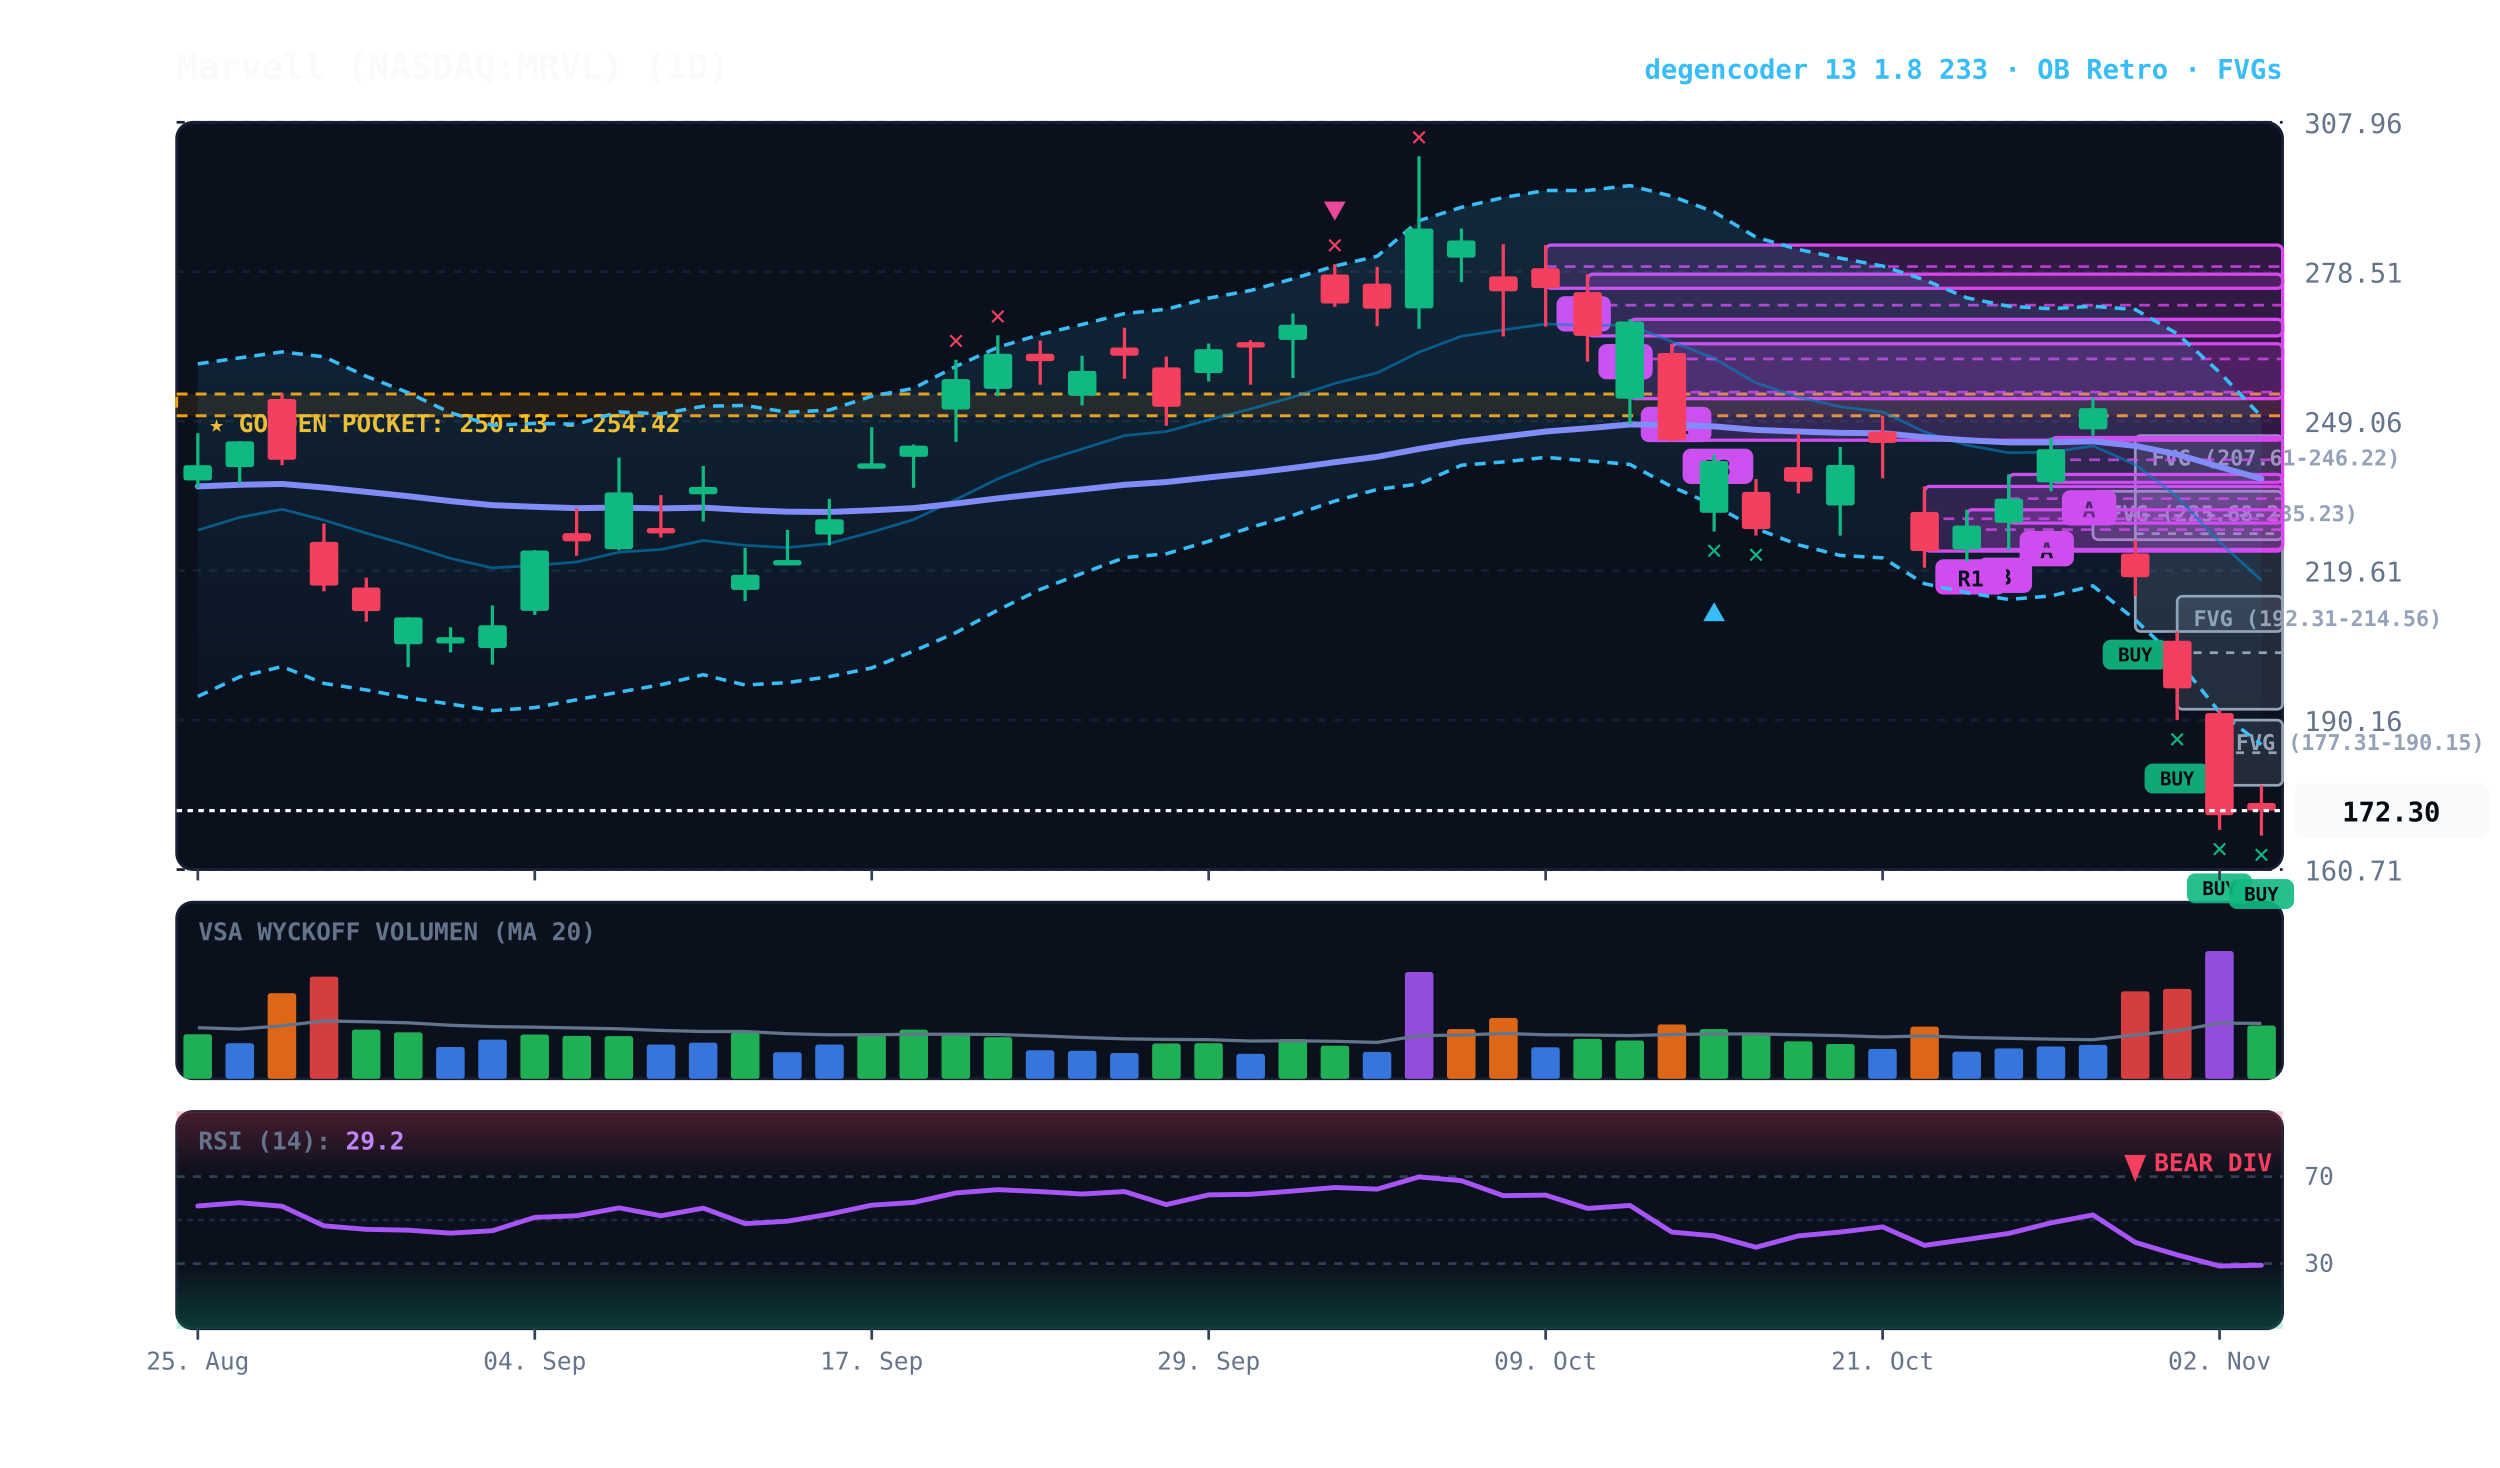
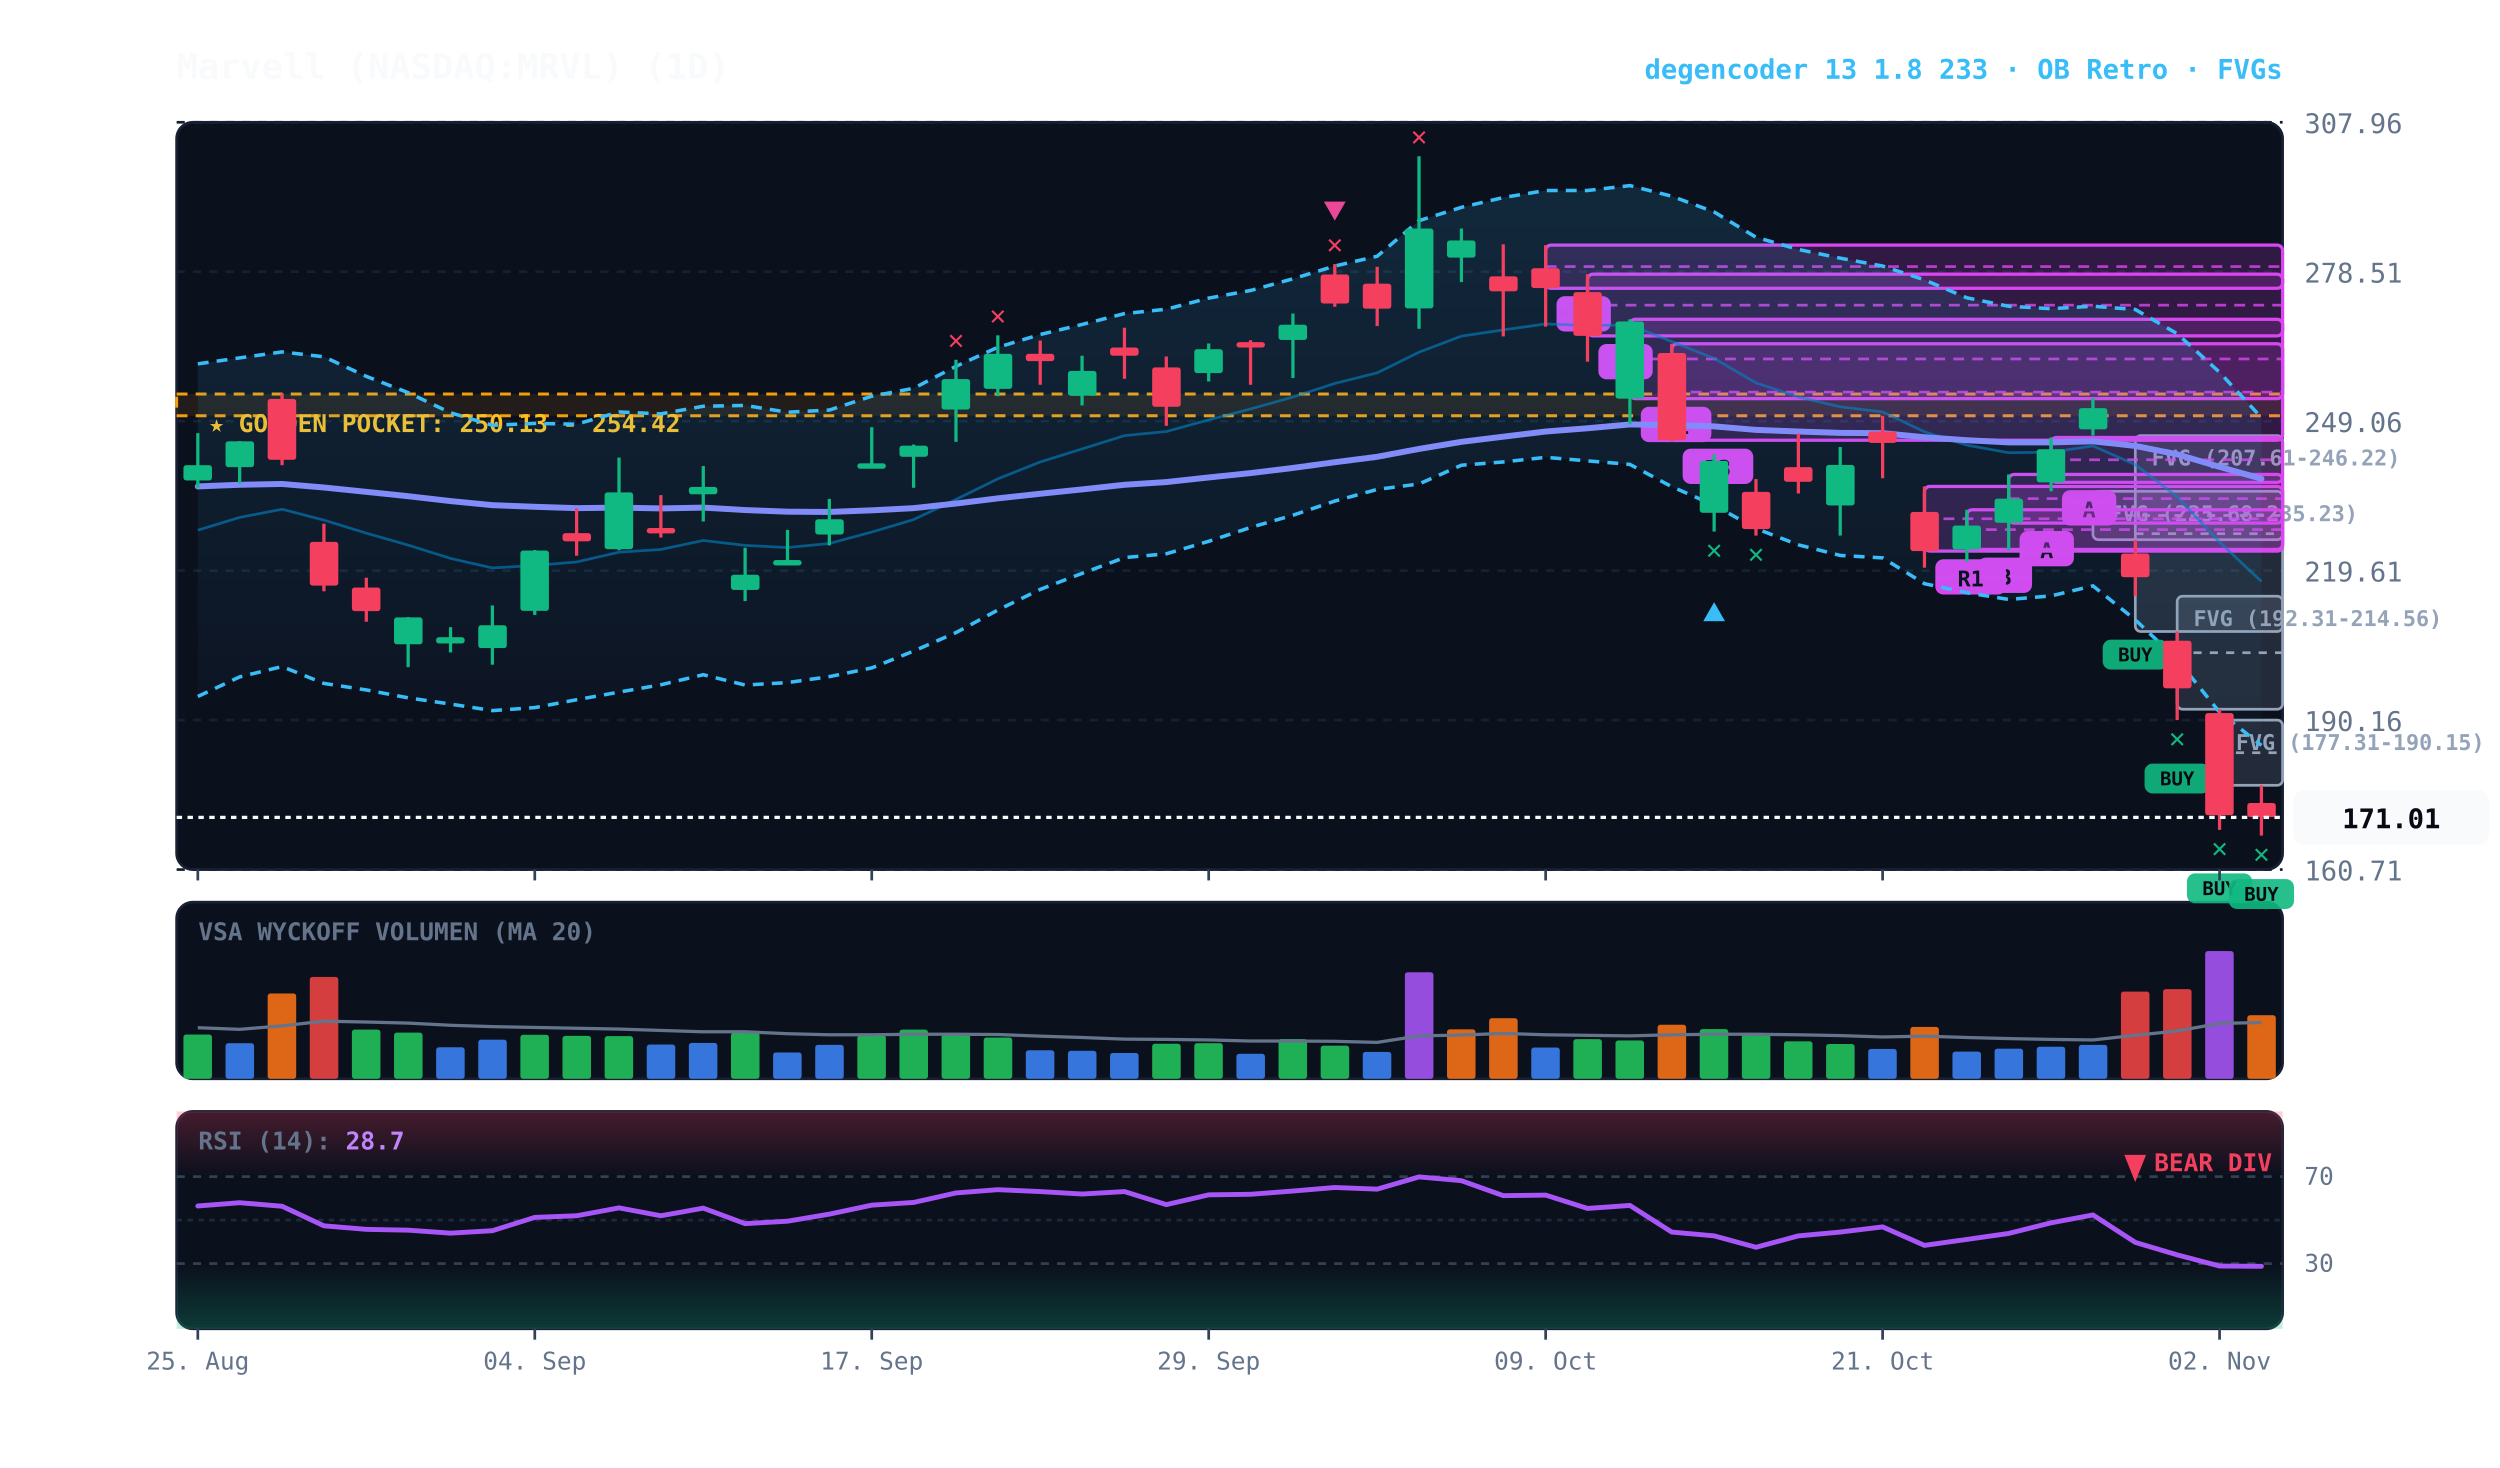
<svg xmlns="http://www.w3.org/2000/svg" viewBox="0 0 920 540" width="100%" height="100%" style="background:#070a13; font-family:'JetBrains Mono', monospace;">
  <defs>
    <linearGradient id="cloud-grad" x1="0%" y1="0%" x2="0%" y2="100%">
      <stop offset="0%" stop-color="#38bdf8" stop-opacity="0.14" />
      <stop offset="100%" stop-color="#38bdf8" stop-opacity="0.02" />
    </linearGradient>
    <linearGradient id="rsi-overbought" x1="0%" y1="0%" x2="0%" y2="100%">
      <stop offset="0%" stop-color="#f43f5e" stop-opacity="0.25" />
      <stop offset="100%" stop-color="#f43f5e" stop-opacity="0.0" />
    </linearGradient>
    <linearGradient id="rsi-oversold" x1="0%" y1="0%" x2="0%" y2="100%">
      <stop offset="0%" stop-color="#10b981" stop-opacity="0.0" />
      <stop offset="100%" stop-color="#10b981" stop-opacity="0.25" />
    </linearGradient>
  </defs>
  <rect x="65" y="45" width="775" height="275" fill="#0b101d" rx="6" stroke="#172033" stroke-width="1" />
  <rect x="65" y="332" width="775" height="65" fill="#0b101d" rx="6" stroke="#172033" stroke-width="1" />
  <rect x="65" y="409" width="775" height="80" fill="#0b101d" rx="6" stroke="#172033" stroke-width="1" />
  <line x1="65" y1="320.0" x2="840" y2="320.0" stroke="#172033" stroke-dasharray="3,3" stroke-width="1" />
  <text x="848" y="324.0" fill="#64748b" font-size="10" text-anchor="start">160.71</text>
  <line x1="65" y1="265.0" x2="840" y2="265.0" stroke="#172033" stroke-dasharray="3,3" stroke-width="1" />
  <text x="848" y="269.0" fill="#64748b" font-size="10" text-anchor="start">190.16</text>
  <line x1="65" y1="210.0" x2="840" y2="210.0" stroke="#172033" stroke-dasharray="3,3" stroke-width="1" />
  <text x="848" y="214.0" fill="#64748b" font-size="10" text-anchor="start">219.61</text>
  <line x1="65" y1="155.0" x2="840" y2="155.0" stroke="#172033" stroke-dasharray="3,3" stroke-width="1" />
  <text x="848" y="159.0" fill="#64748b" font-size="10" text-anchor="start">249.06</text>
  <line x1="65" y1="100.0" x2="840" y2="100.0" stroke="#172033" stroke-dasharray="3,3" stroke-width="1" />
  <text x="848" y="104.0" fill="#64748b" font-size="10" text-anchor="start">278.51</text>
  <line x1="65" y1="45.0" x2="840" y2="45.0" stroke="#172033" stroke-dasharray="3,3" stroke-width="1" />
  <text x="848" y="49.0" fill="#64748b" font-size="10" text-anchor="start">307.96</text>
  <rect x="65" y="145.0" width="775" height="8.0" fill="rgba(245, 158, 11, 0.10)" stroke="#f59e0b" stroke-dasharray="4,3" stroke-width="1.1" />
  <text x="77" y="159.0" fill="#fbbf24" font-size="9" font-weight="bold">★ GOLDEN POCKET: 250.13 - 254.42</text>
  <rect x="816.8" y="265.0" width="23.2" height="24.0" fill="rgba(148, 163, 184, 0.18)" stroke="#94a3b8" stroke-width="1" rx="2" />
  <line x1="816.8" y1="277.0" x2="840" y2="277.0" stroke="#94a3b8" stroke-dasharray="3,3" stroke-width="1" />
  <text x="822.8" y="276.0" fill="#94a3b8" font-size="8" font-weight="bold">FVG (177.31-190.15)</text>
  <rect x="801.2" y="219.4" width="38.8" height="41.6" fill="rgba(148, 163, 184, 0.18)" stroke="#94a3b8" stroke-width="1" rx="2" />
  <line x1="801.2" y1="240.2" x2="840" y2="240.2" stroke="#94a3b8" stroke-dasharray="3,3" stroke-width="1" />
  <text x="807.2" y="230.4" fill="#94a3b8" font-size="8" font-weight="bold">FVG (192.31-214.56)</text>
  <rect x="785.8" y="160.3" width="54.2" height="72.1" fill="rgba(148, 163, 184, 0.18)" stroke="#94a3b8" stroke-width="1" rx="2" />
  <line x1="785.8" y1="196.4" x2="840" y2="196.4" stroke="#94a3b8" stroke-dasharray="3,3" stroke-width="1" />
  <text x="791.8" y="171.3" fill="#94a3b8" font-size="8" font-weight="bold">FVG (207.61-246.22)</text>
  <rect x="770.2" y="180.8" width="69.8" height="17.8" fill="rgba(148, 163, 184, 0.18)" stroke="#94a3b8" stroke-width="1" rx="2" />
  <line x1="770.2" y1="189.7" x2="840" y2="189.7" stroke="#94a3b8" stroke-dasharray="3,3" stroke-width="1" />
  <text x="776.2" y="191.8" fill="#94a3b8" font-size="8" font-weight="bold">FVG (225.68-235.23)</text>
  <rect x="754.8" y="161.0" width="85.2" height="16.5" fill="rgba(217, 70, 239, 0.18)" stroke="#d946ef" stroke-width="1.2" rx="2" />
  <line x1="754.8" y1="169.2" x2="840" y2="169.2" stroke="#d946ef" stroke-dasharray="4,3" stroke-width="1.0" opacity="0.8" />
  <rect x="758.8" y="180.4" width="20" height="13" fill="#d946ef" rx="3" />
  <text x="768.8" y="190.4" fill="#070a13" font-size="8" font-weight="bold" text-anchor="middle">A</text>
  <rect x="739.2" y="174.6" width="100.8" height="17.9" fill="rgba(217, 70, 239, 0.18)" stroke="#d946ef" stroke-width="1.2" rx="2" />
  <line x1="739.2" y1="183.5" x2="840" y2="183.5" stroke="#d946ef" stroke-dasharray="4,3" stroke-width="1.0" opacity="0.8" />
  <rect x="743.2" y="195.4" width="20" height="13" fill="#d946ef" rx="3" />
  <text x="753.2" y="205.4" fill="#070a13" font-size="8" font-weight="bold" text-anchor="middle">A</text>
  <rect x="723.8" y="187.6" width="116.2" height="14.6" fill="rgba(217, 70, 239, 0.18)" stroke="#d946ef" stroke-width="1.2" rx="2" />
  <line x1="723.8" y1="194.9" x2="840" y2="194.9" stroke="#d946ef" stroke-dasharray="4,3" stroke-width="1.0" opacity="0.8" />
  <rect x="727.8" y="205.2" width="20" height="13" fill="#d946ef" rx="3" />
  <text x="737.8" y="215.2" fill="#070a13" font-size="8" font-weight="bold" text-anchor="middle">B</text>
  <rect x="708.2" y="179.0" width="131.8" height="23.8" fill="rgba(217, 70, 239, 0.18)" stroke="#d946ef" stroke-width="1.2" rx="2" />
  <line x1="708.2" y1="190.9" x2="840" y2="190.9" stroke="#d946ef" stroke-dasharray="4,3" stroke-width="1.0" opacity="0.8" />
  <rect x="712.2" y="205.8" width="26" height="13" fill="#d946ef" rx="3" />
  <text x="725.2" y="215.8" fill="#070a13" font-size="8" font-weight="bold" text-anchor="middle">R1</text>
  <rect x="615.2" y="126.5" width="224.8" height="35.5" fill="rgba(217, 70, 239, 0.18)" stroke="#d946ef" stroke-width="1.2" rx="2" />
  <line x1="615.2" y1="144.3" x2="840" y2="144.3" stroke="#d946ef" stroke-dasharray="4,3" stroke-width="1.0" opacity="0.8" />
  <rect x="619.2" y="165.1" width="26" height="13" fill="#d946ef" rx="3" />
  <text x="632.2" y="175.1" fill="#070a13" font-size="8" font-weight="bold" text-anchor="middle">R3</text>
  <rect x="599.8" y="117.5" width="240.2" height="29.2" fill="rgba(217, 70, 239, 0.18)" stroke="#d946ef" stroke-width="1.2" rx="2" />
  <line x1="599.8" y1="132.1" x2="840" y2="132.1" stroke="#d946ef" stroke-dasharray="4,3" stroke-width="1.0" opacity="0.8" />
  <rect x="603.8" y="149.7" width="26" height="13" fill="#d946ef" rx="3" />
  <text x="616.8" y="159.7" fill="#070a13" font-size="8" font-weight="bold" text-anchor="middle">R1</text>
  <rect x="584.2" y="100.9" width="255.8" height="22.7" fill="rgba(217, 70, 239, 0.18)" stroke="#d946ef" stroke-width="1.2" rx="2" />
  <line x1="584.2" y1="112.3" x2="840" y2="112.3" stroke="#d946ef" stroke-dasharray="4,3" stroke-width="1.0" opacity="0.8" />
  <rect x="588.2" y="126.6" width="20" height="13" fill="#d946ef" rx="3" />
  <text x="598.2" y="136.6" fill="#070a13" font-size="8" font-weight="bold" text-anchor="middle">B</text>
  <rect x="568.8" y="90.2" width="271.2" height="15.9" fill="rgba(217, 70, 239, 0.18)" stroke="#d946ef" stroke-width="1.2" rx="2" />
  <line x1="568.8" y1="98.1" x2="840" y2="98.1" stroke="#d946ef" stroke-dasharray="4,3" stroke-width="1.0" opacity="0.8" />
  <rect x="572.8" y="109.0" width="20" height="13" fill="#d946ef" rx="3" />
  <text x="582.8" y="119.0" fill="#070a13" font-size="8" font-weight="bold" text-anchor="middle">B</text>
-   <polygon points="72.8,133.9 88.2,131.7 103.8,129.5 119.2,131.3 134.8,138.5 150.2,144.5 165.8,151.9 181.2,156.5 196.8,155.8 212.2,156.1 227.8,151.6 243.2,152.3 258.8,149.5 274.2,149.2 289.8,151.7 305.2,150.9 320.8,145.8 336.2,142.9 351.8,134.8 367.2,127.8 382.8,123.1 398.2,119.4 413.8,115.4 429.2,113.8 444.8,109.7 460.2,106.9 475.8,102.6 491.2,97.9 506.8,94.3 522.2,81.2 537.8,76.3 553.2,72.7 568.8,70.1 584.2,70.1 599.8,68.3 615.2,72.2 630.8,78.0 646.2,87.3 661.8,91.8 677.2,95.0 692.8,97.9 708.2,103.0 723.8,109.6 739.2,112.7 754.8,113.6 770.2,112.7 785.8,113.9 801.2,122.8 816.8,137.0 832.2,153.3 832.2,274.0 816.8,262.1 801.2,242.7 785.8,228.1 770.2,215.6 754.8,219.3 739.2,220.6 723.8,218.1 708.2,214.8 692.8,205.3 677.2,204.4 661.8,200.5 646.2,194.5 630.8,185.9 615.2,179.1 599.8,170.9 584.2,169.6 568.8,168.3 553.2,170.0 537.8,171.2 522.2,178.1 506.8,180.1 491.2,184.4 475.8,189.6 460.2,194.1 444.8,199.2 429.2,203.8 413.8,205.2 398.2,211.0 382.8,216.9 367.2,224.5 351.8,232.8 336.2,239.6 320.8,245.8 305.2,249.0 289.8,251.2 274.2,252.1 258.8,248.3 243.2,252.0 227.8,254.7 212.2,257.5 196.8,260.4 181.2,261.5 165.8,259.1 150.2,256.8 134.8,253.9 119.2,251.5 103.8,245.3 88.2,249.1 72.8,256.3" fill="url(#cloud-grad)" />
-   <polyline points="72.8,133.9 88.2,131.7 103.8,129.5 119.2,131.3 134.8,138.5 150.2,144.5 165.8,151.9 181.2,156.5 196.8,155.8 212.2,156.1 227.8,151.6 243.2,152.3 258.8,149.5 274.2,149.2 289.8,151.7 305.2,150.9 320.8,145.8 336.2,142.9 351.8,134.8 367.2,127.8 382.8,123.1 398.2,119.4 413.8,115.4 429.2,113.8 444.8,109.7 460.2,106.9 475.8,102.6 491.2,97.9 506.8,94.3 522.2,81.2 537.8,76.3 553.2,72.7 568.8,70.1 584.2,70.1 599.8,68.3 615.2,72.2 630.8,78.0 646.2,87.3 661.8,91.8 677.2,95.0 692.8,97.9 708.2,103.0 723.8,109.6 739.2,112.7 754.8,113.6 770.2,112.7 785.8,113.9 801.2,122.8 816.8,137.0 832.2,153.3" fill="none" stroke="#38bdf8" stroke-width="1.3" stroke-dasharray="4,3" />
-   <polyline points="72.8,256.3 88.2,249.1 103.8,245.3 119.2,251.5 134.8,253.9 150.2,256.8 165.8,259.1 181.2,261.5 196.8,260.4 212.2,257.5 227.8,254.7 243.2,252.0 258.8,248.3 274.2,252.1 289.8,251.2 305.2,249.0 320.8,245.8 336.2,239.6 351.8,232.8 367.2,224.5 382.8,216.9 398.2,211.0 413.8,205.2 429.2,203.8 444.8,199.2 460.2,194.1 475.8,189.6 491.2,184.4 506.8,180.1 522.2,178.1 537.8,171.2 553.2,170.0 568.8,168.3 584.2,169.6 599.8,170.9 615.2,179.1 630.8,185.9 646.2,194.5 661.8,200.5 677.2,204.4 692.8,205.3 708.2,214.8 723.8,218.1 739.2,220.6 754.8,219.3 770.2,215.6 785.8,228.1 801.2,242.7 816.8,262.1 832.2,274.0" fill="none" stroke="#38bdf8" stroke-width="1.3" stroke-dasharray="4,3" />
-   <polyline points="72.8,195.1 88.2,190.4 103.8,187.4 119.2,191.4 134.8,196.2 150.2,200.6 165.8,205.5 181.2,209.0 196.8,208.1 212.2,206.8 227.8,203.2 243.2,202.2 258.8,198.9 274.2,200.7 289.8,201.5 305.2,200.0 320.8,195.8 336.2,191.2 351.8,183.8 367.2,176.2 382.8,170.0 398.2,165.2 413.8,160.3 429.2,158.8 444.8,154.5 460.2,150.5 475.8,146.1 491.2,141.1 506.8,137.2 522.2,129.6 537.8,123.7 553.2,121.4 568.8,119.2 584.2,119.8 599.8,119.6 615.2,125.7 630.8,131.9 646.2,140.9 661.8,146.1 677.2,149.7 692.8,151.6 708.2,158.9 723.8,163.8 739.2,166.6 754.8,166.4 770.2,164.1 785.8,171.0 801.2,182.8 816.8,199.5 832.2,213.6" fill="none" stroke="#0284c7" stroke-width="1.0" stroke-opacity="0.6" />
+   <polygon points="72.8,133.9 88.2,131.7 103.8,129.5 119.2,131.3 134.8,138.5 150.2,144.5 165.8,151.9 181.2,156.5 196.8,155.8 212.2,156.1 227.8,151.6 243.2,152.3 258.8,149.5 274.2,149.2 289.8,151.7 305.2,150.9 320.8,145.8 336.2,142.9 351.8,134.8 367.2,127.8 382.8,123.1 398.2,119.4 413.8,115.4 429.2,113.8 444.8,109.7 460.2,106.9 475.8,102.6 491.2,97.9 506.8,94.3 522.2,81.2 537.8,76.3 553.2,72.7 568.8,70.1 584.2,70.1 599.8,68.3 615.2,72.2 630.8,78.0 646.2,87.3 661.8,91.8 677.2,95.0 692.8,97.9 708.2,103.0 723.8,109.6 739.2,112.7 754.8,113.6 770.2,112.7 785.8,113.9 801.2,122.8 816.8,137.0 832.2,153.7 832.2,274.3 816.8,262.1 801.2,242.7 785.8,228.1 770.2,215.6 754.8,219.3 739.2,220.6 723.8,218.1 708.2,214.8 692.8,205.3 677.2,204.4 661.8,200.5 646.2,194.5 630.8,185.9 615.2,179.1 599.8,170.9 584.2,169.6 568.8,168.3 553.2,170.0 537.8,171.2 522.2,178.1 506.8,180.1 491.2,184.4 475.8,189.6 460.2,194.1 444.8,199.2 429.2,203.8 413.8,205.2 398.2,211.0 382.8,216.9 367.2,224.5 351.8,232.8 336.2,239.6 320.8,245.8 305.2,249.0 289.8,251.2 274.2,252.1 258.8,248.3 243.2,252.0 227.8,254.7 212.2,257.5 196.8,260.4 181.2,261.5 165.8,259.1 150.2,256.8 134.8,253.9 119.2,251.5 103.8,245.3 88.2,249.1 72.8,256.3" fill="url(#cloud-grad)" />
+   <polyline points="72.8,133.9 88.2,131.7 103.8,129.5 119.2,131.3 134.8,138.5 150.2,144.5 165.8,151.9 181.2,156.5 196.8,155.8 212.2,156.1 227.8,151.6 243.2,152.3 258.8,149.5 274.2,149.2 289.8,151.7 305.2,150.9 320.8,145.8 336.2,142.9 351.8,134.8 367.2,127.8 382.8,123.1 398.2,119.4 413.8,115.4 429.2,113.8 444.8,109.7 460.2,106.9 475.8,102.6 491.2,97.9 506.8,94.3 522.2,81.2 537.8,76.3 553.2,72.7 568.8,70.1 584.2,70.1 599.8,68.3 615.2,72.2 630.8,78.0 646.2,87.3 661.8,91.8 677.2,95.0 692.8,97.9 708.2,103.0 723.8,109.6 739.2,112.7 754.8,113.6 770.2,112.7 785.8,113.9 801.2,122.8 816.8,137.0 832.2,153.7" fill="none" stroke="#38bdf8" stroke-width="1.3" stroke-dasharray="4,3" />
+   <polyline points="72.8,256.3 88.2,249.1 103.8,245.3 119.2,251.5 134.8,253.9 150.2,256.8 165.8,259.1 181.2,261.5 196.8,260.4 212.2,257.5 227.8,254.7 243.2,252.0 258.8,248.3 274.2,252.1 289.8,251.2 305.2,249.0 320.8,245.8 336.2,239.6 351.8,232.8 367.2,224.5 382.8,216.9 398.2,211.0 413.8,205.2 429.2,203.8 444.8,199.2 460.2,194.1 475.8,189.6 491.2,184.4 506.8,180.1 522.2,178.1 537.8,171.2 553.2,170.0 568.8,168.3 584.2,169.6 599.8,170.9 615.2,179.1 630.8,185.9 646.2,194.5 661.8,200.5 677.2,204.4 692.8,205.3 708.2,214.8 723.8,218.1 739.2,220.6 754.8,219.3 770.2,215.6 785.8,228.1 801.2,242.7 816.8,262.1 832.2,274.3" fill="none" stroke="#38bdf8" stroke-width="1.3" stroke-dasharray="4,3" />
+   <polyline points="72.8,195.1 88.2,190.4 103.8,187.4 119.2,191.4 134.8,196.2 150.2,200.6 165.8,205.5 181.2,209.0 196.8,208.1 212.2,206.8 227.8,203.2 243.2,202.2 258.8,198.9 274.2,200.7 289.8,201.5 305.2,200.0 320.8,195.8 336.2,191.2 351.8,183.8 367.2,176.2 382.8,170.0 398.2,165.2 413.8,160.3 429.2,158.8 444.8,154.5 460.2,150.5 475.8,146.1 491.2,141.1 506.8,137.2 522.2,129.6 537.8,123.7 553.2,121.4 568.8,119.2 584.2,119.8 599.8,119.6 615.2,125.7 630.8,131.9 646.2,140.9 661.8,146.1 677.2,149.7 692.8,151.6 708.2,158.9 723.8,163.8 739.2,166.6 754.8,166.4 770.2,164.1 785.8,171.0 801.2,182.8 816.8,199.5 832.2,214.0" fill="none" stroke="#0284c7" stroke-width="1.0" stroke-opacity="0.6" />
  <polyline points="72.8,179.0 88.2,178.4 103.8,178.1 119.2,179.4 134.8,181.0 150.2,182.6 165.8,184.4 181.2,185.9 196.8,186.5 212.2,187.0 227.8,186.8 243.2,187.1 258.8,186.8 274.2,187.7 289.8,188.3 305.2,188.4 320.8,187.8 336.2,187.0 351.8,185.3 367.2,183.4 382.8,181.7 398.2,180.1 413.8,178.4 429.2,177.4 444.8,175.7 460.2,174.1 475.8,172.2 491.2,170.1 506.8,168.1 522.2,165.2 537.8,162.6 553.2,160.7 568.8,158.8 584.2,157.6 599.8,156.2 615.2,156.4 630.8,156.9 646.2,158.2 661.8,158.8 677.2,159.3 692.8,159.4 708.2,160.9 723.8,162.0 739.2,162.8 754.8,162.8 770.2,162.4 785.8,164.1 801.2,167.2 816.8,171.8 832.2,176.2" fill="none" stroke="#818cf8" stroke-width="2.2" stroke-linecap="round" />
  <line x1="72.8" y1="159.4" x2="72.8" y2="179.5" stroke="#10b981" stroke-width="1.2" />
  <rect x="67.5" y="171.2" width="10.5" height="5.6" fill="#10b981" rx="1" />
  <line x1="88.2" y1="162.3" x2="88.2" y2="177.9" stroke="#10b981" stroke-width="1.2" />
  <rect x="83.0" y="162.4" width="10.5" height="9.5" fill="#10b981" rx="1" />
  <line x1="103.8" y1="144.7" x2="103.8" y2="171.2" stroke="#f43f5e" stroke-width="1.2" />
  <rect x="98.5" y="146.8" width="10.5" height="22.4" fill="#f43f5e" rx="1" />
  <line x1="119.2" y1="192.7" x2="119.2" y2="217.6" stroke="#f43f5e" stroke-width="1.2" />
  <rect x="114.0" y="199.4" width="10.5" height="16.1" fill="#f43f5e" rx="1" />
  <line x1="134.8" y1="212.6" x2="134.8" y2="228.8" stroke="#f43f5e" stroke-width="1.2" />
  <rect x="129.5" y="216.2" width="10.5" height="8.7" fill="#f43f5e" rx="1" />
  <line x1="150.2" y1="227.1" x2="150.2" y2="245.5" stroke="#10b981" stroke-width="1.2" />
  <rect x="145.0" y="227.2" width="10.5" height="9.9" fill="#10b981" rx="1" />
  <line x1="165.8" y1="230.8" x2="165.8" y2="240.1" stroke="#10b981" stroke-width="1.2" />
  <rect x="160.5" y="234.5" width="10.5" height="2.3" fill="#10b981" rx="1" />
  <line x1="181.2" y1="222.8" x2="181.2" y2="244.6" stroke="#10b981" stroke-width="1.2" />
  <rect x="176.0" y="230.1" width="10.5" height="8.4" fill="#10b981" rx="1" />
  <line x1="196.8" y1="202.4" x2="196.8" y2="226.3" stroke="#10b981" stroke-width="1.2" />
  <rect x="191.5" y="202.6" width="10.5" height="22.2" fill="#10b981" rx="1" />
  <line x1="212.2" y1="187.1" x2="212.2" y2="204.5" stroke="#f43f5e" stroke-width="1.2" />
  <rect x="207.0" y="196.2" width="10.5" height="3.0" fill="#f43f5e" rx="1" />
  <line x1="227.8" y1="168.4" x2="227.8" y2="202.5" stroke="#10b981" stroke-width="1.2" />
  <rect x="222.5" y="181.2" width="10.5" height="20.9" fill="#10b981" rx="1" />
  <line x1="243.2" y1="182.2" x2="243.2" y2="197.8" stroke="#f43f5e" stroke-width="1.2" />
  <rect x="238.0" y="194.3" width="10.5" height="2.0" fill="#f43f5e" rx="1" />
  <line x1="258.8" y1="171.5" x2="258.8" y2="191.9" stroke="#10b981" stroke-width="1.2" />
  <rect x="253.5" y="179.2" width="10.5" height="2.7" fill="#10b981" rx="1" />
  <line x1="274.2" y1="201.6" x2="274.2" y2="221.2" stroke="#10b981" stroke-width="1.2" />
  <rect x="269.0" y="211.5" width="10.5" height="5.6" fill="#10b981" rx="1" />
  <line x1="289.8" y1="195.0" x2="289.8" y2="207.6" stroke="#10b981" stroke-width="1.2" />
  <rect x="284.5" y="206.1" width="10.5" height="2.0" fill="#10b981" rx="1" />
  <line x1="305.2" y1="183.6" x2="305.2" y2="200.7" stroke="#10b981" stroke-width="1.2" />
  <rect x="300.0" y="191.1" width="10.5" height="5.6" fill="#10b981" rx="1" />
  <line x1="320.8" y1="157.2" x2="320.8" y2="171.9" stroke="#10b981" stroke-width="1.2" />
  <rect x="315.5" y="170.5" width="10.5" height="2.0" fill="#10b981" rx="1" />
  <line x1="336.2" y1="163.6" x2="336.2" y2="179.5" stroke="#10b981" stroke-width="1.2" />
  <rect x="331.0" y="164.0" width="10.5" height="4.1" fill="#10b981" rx="1" />
  <line x1="351.8" y1="132.4" x2="351.8" y2="162.6" stroke="#10b981" stroke-width="1.2" />
  <rect x="346.5" y="139.5" width="10.5" height="11.2" fill="#10b981" rx="1" />
  <text x="351.8" y="128.4" fill="#f43f5e" font-size="10" font-weight="bold" text-anchor="middle">✕</text>
  <line x1="367.2" y1="123.4" x2="367.2" y2="145.8" stroke="#10b981" stroke-width="1.2" />
  <rect x="362.0" y="130.2" width="10.5" height="12.9" fill="#10b981" rx="1" />
  <text x="367.2" y="119.4" fill="#f43f5e" font-size="10" font-weight="bold" text-anchor="middle">✕</text>
  <line x1="382.8" y1="125.3" x2="382.8" y2="141.6" stroke="#f43f5e" stroke-width="1.2" />
  <rect x="377.5" y="130.2" width="10.5" height="2.7" fill="#f43f5e" rx="1" />
  <line x1="398.2" y1="130.9" x2="398.2" y2="149.2" stroke="#10b981" stroke-width="1.2" />
  <rect x="393.0" y="136.5" width="10.5" height="9.1" fill="#10b981" rx="1" />
  <line x1="413.8" y1="120.6" x2="413.8" y2="139.4" stroke="#f43f5e" stroke-width="1.2" />
  <rect x="408.5" y="127.9" width="10.5" height="3.0" fill="#f43f5e" rx="1" />
  <line x1="429.2" y1="131.2" x2="429.2" y2="156.7" stroke="#f43f5e" stroke-width="1.2" />
  <rect x="424.0" y="135.2" width="10.5" height="14.5" fill="#f43f5e" rx="1" />
  <line x1="444.8" y1="126.4" x2="444.8" y2="140.4" stroke="#10b981" stroke-width="1.2" />
  <rect x="439.5" y="128.5" width="10.5" height="8.8" fill="#10b981" rx="1" />
  <line x1="460.2" y1="125.2" x2="460.2" y2="141.6" stroke="#f43f5e" stroke-width="1.2" />
  <rect x="455.0" y="125.9" width="10.5" height="2.0" fill="#f43f5e" rx="1" />
  <line x1="475.8" y1="115.4" x2="475.8" y2="139.1" stroke="#10b981" stroke-width="1.2" />
  <rect x="470.5" y="119.5" width="10.5" height="5.6" fill="#10b981" rx="1" />
  <line x1="491.2" y1="97.2" x2="491.2" y2="112.9" stroke="#f43f5e" stroke-width="1.2" />
  <rect x="486.0" y="101.0" width="10.5" height="10.7" fill="#f43f5e" rx="1" />
  <text x="491.2" y="93.2" fill="#f43f5e" font-size="10" font-weight="bold" text-anchor="middle">✕</text>
  <polygon points="491.2,81.2 487.2,74.2 495.2,74.2" fill="#ec4899" />
  <line x1="506.8" y1="98.2" x2="506.8" y2="120.0" stroke="#f43f5e" stroke-width="1.2" />
  <rect x="501.5" y="104.4" width="10.5" height="9.2" fill="#f43f5e" rx="1" />
  <line x1="522.2" y1="57.5" x2="522.2" y2="121.0" stroke="#10b981" stroke-width="1.2" />
  <rect x="517.0" y="84.1" width="10.5" height="29.4" fill="#10b981" rx="1" />
  <text x="522.2" y="53.5" fill="#f43f5e" font-size="10" font-weight="bold" text-anchor="middle">✕</text>
  <line x1="537.8" y1="84.1" x2="537.8" y2="103.8" stroke="#10b981" stroke-width="1.2" />
  <rect x="532.5" y="88.5" width="10.5" height="6.3" fill="#10b981" rx="1" />
  <line x1="553.2" y1="89.9" x2="553.2" y2="123.8" stroke="#f43f5e" stroke-width="1.2" />
  <rect x="548.0" y="101.7" width="10.5" height="5.5" fill="#f43f5e" rx="1" />
  <line x1="568.8" y1="90.2" x2="568.8" y2="120.2" stroke="#f43f5e" stroke-width="1.2" />
  <rect x="563.5" y="98.7" width="10.5" height="7.3" fill="#f43f5e" rx="1" />
  <line x1="584.2" y1="100.9" x2="584.2" y2="133.1" stroke="#f43f5e" stroke-width="1.2" />
  <rect x="579.0" y="107.5" width="10.5" height="16.1" fill="#f43f5e" rx="1" />
  <line x1="599.8" y1="117.5" x2="599.8" y2="156.1" stroke="#10b981" stroke-width="1.2" />
  <rect x="594.5" y="118.3" width="10.5" height="28.4" fill="#10b981" rx="1" />
  <line x1="615.2" y1="126.5" x2="615.2" y2="162.4" stroke="#f43f5e" stroke-width="1.2" />
  <rect x="610.0" y="129.9" width="10.5" height="32.1" fill="#f43f5e" rx="1" />
  <line x1="630.8" y1="167.2" x2="630.8" y2="195.6" stroke="#10b981" stroke-width="1.2" />
  <rect x="625.5" y="169.6" width="10.5" height="19.1" fill="#10b981" rx="1" />
  <text x="630.8" y="205.6" fill="#10b981" font-size="10" font-weight="bold" text-anchor="middle">✕</text>
  <polygon points="630.8,221.6 626.8,228.6 634.8,228.6" fill="#38bdf8" />
  <line x1="646.2" y1="176.3" x2="646.2" y2="197.1" stroke="#f43f5e" stroke-width="1.2" />
  <rect x="641.0" y="181.0" width="10.5" height="13.7" fill="#f43f5e" rx="1" />
  <text x="646.2" y="207.1" fill="#10b981" font-size="10" font-weight="bold" text-anchor="middle">✕</text>
  <line x1="661.8" y1="159.6" x2="661.8" y2="181.6" stroke="#f43f5e" stroke-width="1.2" />
  <rect x="656.5" y="171.9" width="10.5" height="5.4" fill="#f43f5e" rx="1" />
  <line x1="677.2" y1="164.5" x2="677.2" y2="197.1" stroke="#10b981" stroke-width="1.2" />
  <rect x="672.0" y="171.1" width="10.5" height="14.9" fill="#10b981" rx="1" />
  <line x1="692.8" y1="153.0" x2="692.8" y2="176.0" stroke="#f43f5e" stroke-width="1.2" />
  <rect x="687.5" y="158.8" width="10.5" height="4.2" fill="#f43f5e" rx="1" />
  <line x1="708.2" y1="179.0" x2="708.2" y2="208.9" stroke="#f43f5e" stroke-width="1.2" />
  <rect x="703.0" y="188.4" width="10.5" height="14.4" fill="#f43f5e" rx="1" />
  <line x1="723.8" y1="187.6" x2="723.8" y2="206.7" stroke="#10b981" stroke-width="1.2" />
  <rect x="718.5" y="193.4" width="10.5" height="8.8" fill="#10b981" rx="1" />
  <line x1="739.2" y1="174.6" x2="739.2" y2="202.4" stroke="#10b981" stroke-width="1.2" />
  <rect x="734.0" y="183.5" width="10.5" height="8.9" fill="#10b981" rx="1" />
  <line x1="754.8" y1="161.0" x2="754.8" y2="180.8" stroke="#10b981" stroke-width="1.2" />
  <rect x="749.5" y="165.3" width="10.5" height="12.2" fill="#10b981" rx="1" />
  <line x1="770.2" y1="146.4" x2="770.2" y2="160.3" stroke="#10b981" stroke-width="1.2" />
  <rect x="765.0" y="150.2" width="10.5" height="7.8" fill="#10b981" rx="1" />
  <line x1="785.8" y1="198.7" x2="785.8" y2="219.4" stroke="#f43f5e" stroke-width="1.2" />
  <rect x="780.5" y="203.7" width="10.5" height="8.7" fill="#f43f5e" rx="1" />
  <rect x="773.8" y="235.4" width="24" height="11" fill="#10b981" rx="3" opacity="0.9" />
  <text x="785.8" y="243.4" fill="#070a13" font-size="7" font-weight="bold" text-anchor="middle">BUY</text>
  <line x1="801.2" y1="232.4" x2="801.2" y2="265.0" stroke="#f43f5e" stroke-width="1.2" />
  <rect x="796.0" y="235.8" width="10.5" height="17.5" fill="#f43f5e" rx="1" />
  <rect x="789.2" y="281.0" width="24" height="11" fill="#10b981" rx="3" opacity="0.9" />
  <text x="801.2" y="289.0" fill="#070a13" font-size="7" font-weight="bold" text-anchor="middle">BUY</text>
  <text x="801.2" y="275.0" fill="#10b981" font-size="10" font-weight="bold" text-anchor="middle">✕</text>
  <line x1="816.8" y1="261.0" x2="816.8" y2="305.4" stroke="#f43f5e" stroke-width="1.2" />
  <rect x="811.5" y="262.4" width="10.5" height="37.6" fill="#f43f5e" rx="1" />
  <rect x="804.8" y="321.4" width="24" height="11" fill="#10b981" rx="3" opacity="0.9" />
  <text x="816.8" y="329.4" fill="#070a13" font-size="7" font-weight="bold" text-anchor="middle">BUY</text>
  <text x="816.8" y="315.4" fill="#10b981" font-size="10" font-weight="bold" text-anchor="middle">✕</text>
  <line x1="832.2" y1="289.0" x2="832.2" y2="307.5" stroke="#f43f5e" stroke-width="1.2" />
-   <rect x="827.0" y="295.5" width="10.5" height="2.8" fill="#f43f5e" rx="1" />
+   <rect x="827.0" y="295.5" width="10.5" height="5.2" fill="#f43f5e" rx="1" />
  <rect x="820.2" y="323.5" width="24" height="11" fill="#10b981" rx="3" opacity="0.9" />
  <text x="832.2" y="331.5" fill="#070a13" font-size="7" font-weight="bold" text-anchor="middle">BUY</text>
  <text x="832.2" y="317.5" fill="#10b981" font-size="10" font-weight="bold" text-anchor="middle">✕</text>
-   <line x1="65" y1="298.3" x2="840" y2="298.3" stroke="#f8fafc" stroke-width="1.2" stroke-dasharray="2,2" />
-   <rect x="844" y="288.3" width="72" height="20" fill="#f8fafc" rx="4" />
-   <text x="880" y="302.3" fill="#070a13" font-size="10" font-weight="bold" text-anchor="middle">172.30</text>
+   <line x1="65" y1="300.8" x2="840" y2="300.8" stroke="#f8fafc" stroke-width="1.2" stroke-dasharray="2,2" />
+   <rect x="844" y="290.8" width="72" height="20" fill="#f8fafc" rx="4" />
+   <text x="880" y="304.8" fill="#070a13" font-size="10" font-weight="bold" text-anchor="middle">171.01</text>
  <text x="73" y="346" fill="#64748b" font-size="9" font-weight="bold">VSA WYCKOFF VOLUMEN (MA 20)</text>
-   <rect x="67.5" y="380.6" width="10.5" height="16.4" fill="#22c55e" opacity="0.88" rx="1" />
+   <rect x="67.5" y="380.7" width="10.5" height="16.3" fill="#22c55e" opacity="0.88" rx="1" />
  <rect x="83.0" y="383.9" width="10.5" height="13.1" fill="#3b82f6" opacity="0.88" rx="1" />
-   <rect x="98.5" y="365.5" width="10.5" height="31.5" fill="#f97316" opacity="0.88" rx="1" />
-   <rect x="114.0" y="359.4" width="10.5" height="37.6" fill="#ef4444" opacity="0.88" rx="1" />
+   <rect x="98.5" y="365.6" width="10.5" height="31.4" fill="#f97316" opacity="0.88" rx="1" />
+   <rect x="114.0" y="359.5" width="10.5" height="37.5" fill="#ef4444" opacity="0.88" rx="1" />
  <rect x="129.5" y="378.9" width="10.5" height="18.1" fill="#22c55e" opacity="0.88" rx="1" />
-   <rect x="145.0" y="379.9" width="10.5" height="17.1" fill="#22c55e" opacity="0.88" rx="1" />
-   <rect x="160.5" y="385.3" width="10.5" height="11.7" fill="#3b82f6" opacity="0.88" rx="1" />
+   <rect x="145.0" y="380.0" width="10.5" height="17.0" fill="#22c55e" opacity="0.88" rx="1" />
+   <rect x="160.5" y="385.4" width="10.5" height="11.6" fill="#3b82f6" opacity="0.88" rx="1" />
  <rect x="176.0" y="382.6" width="10.5" height="14.4" fill="#3b82f6" opacity="0.88" rx="1" />
-   <rect x="191.5" y="380.7" width="10.5" height="16.3" fill="#22c55e" opacity="0.88" rx="1" />
+   <rect x="191.5" y="380.8" width="10.5" height="16.2" fill="#22c55e" opacity="0.88" rx="1" />
  <rect x="207.0" y="381.2" width="10.5" height="15.8" fill="#22c55e" opacity="0.88" rx="1" />
  <rect x="222.5" y="381.3" width="10.5" height="15.7" fill="#22c55e" opacity="0.88" rx="1" />
  <rect x="238.0" y="384.4" width="10.5" height="12.6" fill="#3b82f6" opacity="0.88" rx="1" />
-   <rect x="253.5" y="383.7" width="10.5" height="13.3" fill="#3b82f6" opacity="0.88" rx="1" />
+   <rect x="253.5" y="383.8" width="10.5" height="13.2" fill="#3b82f6" opacity="0.88" rx="1" />
  <rect x="269.0" y="380.0" width="10.5" height="17.0" fill="#22c55e" opacity="0.88" rx="1" />
-   <rect x="284.5" y="387.2" width="10.5" height="9.8" fill="#3b82f6" opacity="0.88" rx="1" />
-   <rect x="300.0" y="384.4" width="10.5" height="12.6" fill="#3b82f6" opacity="0.88" rx="1" />
-   <rect x="315.5" y="380.9" width="10.5" height="16.1" fill="#22c55e" opacity="0.88" rx="1" />
+   <rect x="284.5" y="387.3" width="10.5" height="9.7" fill="#3b82f6" opacity="0.88" rx="1" />
+   <rect x="300.0" y="384.5" width="10.5" height="12.5" fill="#3b82f6" opacity="0.88" rx="1" />
+   <rect x="315.5" y="381.0" width="10.5" height="16.0" fill="#22c55e" opacity="0.88" rx="1" />
  <rect x="331.0" y="378.9" width="10.5" height="18.1" fill="#22c55e" opacity="0.88" rx="1" />
-   <rect x="346.5" y="380.5" width="10.5" height="16.5" fill="#22c55e" opacity="0.88" rx="1" />
-   <rect x="362.0" y="381.7" width="10.5" height="15.3" fill="#22c55e" opacity="0.88" rx="1" />
+   <rect x="346.5" y="380.6" width="10.5" height="16.4" fill="#22c55e" opacity="0.88" rx="1" />
+   <rect x="362.0" y="381.8" width="10.5" height="15.2" fill="#22c55e" opacity="0.88" rx="1" />
  <rect x="377.5" y="386.5" width="10.5" height="10.5" fill="#3b82f6" opacity="0.88" rx="1" />
  <rect x="393.0" y="386.7" width="10.5" height="10.3" fill="#3b82f6" opacity="0.88" rx="1" />
  <rect x="408.5" y="387.5" width="10.5" height="9.5" fill="#3b82f6" opacity="0.88" rx="1" />
-   <rect x="424.0" y="384.0" width="10.5" height="13.0" fill="#22c55e" opacity="0.88" rx="1" />
+   <rect x="424.0" y="384.1" width="10.5" height="12.9" fill="#22c55e" opacity="0.88" rx="1" />
  <rect x="439.5" y="383.9" width="10.5" height="13.1" fill="#22c55e" opacity="0.88" rx="1" />
  <rect x="455.0" y="387.8" width="10.5" height="9.2" fill="#3b82f6" opacity="0.88" rx="1" />
  <rect x="470.5" y="382.4" width="10.5" height="14.6" fill="#22c55e" opacity="0.88" rx="1" />
  <rect x="486.0" y="384.8" width="10.5" height="12.2" fill="#22c55e" opacity="0.88" rx="1" />
  <rect x="501.5" y="387.1" width="10.5" height="9.9" fill="#3b82f6" opacity="0.88" rx="1" />
-   <rect x="517.0" y="357.7" width="10.5" height="39.3" fill="#a855f7" opacity="0.88" rx="1" />
-   <rect x="532.5" y="378.7" width="10.5" height="18.3" fill="#f97316" opacity="0.88" rx="1" />
-   <rect x="548.0" y="374.6" width="10.5" height="22.4" fill="#f97316" opacity="0.88" rx="1" />
-   <rect x="563.5" y="385.4" width="10.5" height="11.6" fill="#3b82f6" opacity="0.88" rx="1" />
-   <rect x="579.0" y="382.3" width="10.5" height="14.7" fill="#22c55e" opacity="0.88" rx="1" />
+   <rect x="517.0" y="357.8" width="10.5" height="39.2" fill="#a855f7" opacity="0.88" rx="1" />
+   <rect x="532.5" y="378.8" width="10.5" height="18.2" fill="#f97316" opacity="0.88" rx="1" />
+   <rect x="548.0" y="374.7" width="10.5" height="22.3" fill="#f97316" opacity="0.88" rx="1" />
+   <rect x="563.5" y="385.5" width="10.5" height="11.5" fill="#3b82f6" opacity="0.88" rx="1" />
+   <rect x="579.0" y="382.4" width="10.5" height="14.6" fill="#22c55e" opacity="0.88" rx="1" />
  <rect x="594.5" y="382.9" width="10.5" height="14.1" fill="#22c55e" opacity="0.88" rx="1" />
-   <rect x="610.0" y="377.0" width="10.5" height="20.0" fill="#f97316" opacity="0.88" rx="1" />
+   <rect x="610.0" y="377.1" width="10.5" height="19.9" fill="#f97316" opacity="0.88" rx="1" />
  <rect x="625.5" y="378.7" width="10.5" height="18.3" fill="#22c55e" opacity="0.88" rx="1" />
-   <rect x="641.0" y="380.5" width="10.5" height="16.5" fill="#22c55e" opacity="0.88" rx="1" />
+   <rect x="641.0" y="380.6" width="10.5" height="16.4" fill="#22c55e" opacity="0.88" rx="1" />
  <rect x="656.5" y="383.2" width="10.5" height="13.8" fill="#22c55e" opacity="0.88" rx="1" />
  <rect x="672.0" y="384.2" width="10.5" height="12.8" fill="#22c55e" opacity="0.88" rx="1" />
  <rect x="687.5" y="386.0" width="10.5" height="11.0" fill="#3b82f6" opacity="0.88" rx="1" />
-   <rect x="703.0" y="377.8" width="10.5" height="19.2" fill="#f97316" opacity="0.88" rx="1" />
+   <rect x="703.0" y="377.9" width="10.5" height="19.1" fill="#f97316" opacity="0.88" rx="1" />
  <rect x="718.5" y="387.0" width="10.5" height="10.0" fill="#3b82f6" opacity="0.88" rx="1" />
-   <rect x="734.0" y="385.8" width="10.5" height="11.2" fill="#3b82f6" opacity="0.88" rx="1" />
-   <rect x="749.5" y="385.1" width="10.5" height="11.9" fill="#3b82f6" opacity="0.88" rx="1" />
+   <rect x="734.0" y="385.9" width="10.5" height="11.1" fill="#3b82f6" opacity="0.88" rx="1" />
+   <rect x="749.5" y="385.2" width="10.5" height="11.8" fill="#3b82f6" opacity="0.88" rx="1" />
  <rect x="765.0" y="384.5" width="10.5" height="12.5" fill="#3b82f6" opacity="0.88" rx="1" />
-   <rect x="780.5" y="364.8" width="10.5" height="32.2" fill="#ef4444" opacity="0.88" rx="1" />
-   <rect x="796.0" y="363.9" width="10.5" height="33.1" fill="#ef4444" opacity="0.88" rx="1" />
+   <rect x="780.5" y="364.9" width="10.5" height="32.1" fill="#ef4444" opacity="0.88" rx="1" />
+   <rect x="796.0" y="364.0" width="10.5" height="33.0" fill="#ef4444" opacity="0.88" rx="1" />
  <rect x="811.5" y="350.0" width="10.5" height="47.0" fill="#a855f7" opacity="0.88" rx="1" />
-   <rect x="827.0" y="377.4" width="10.5" height="19.6" fill="#22c55e" opacity="0.88" rx="1" />
-   <polyline points="72.8,378.2 88.2,378.7 103.8,377.5 119.2,375.7 134.8,376.0 150.2,376.4 165.8,377.3 181.2,377.8 196.8,378.0 212.2,378.3 227.8,378.6 243.2,379.2 258.8,379.6 274.2,379.6 289.8,380.4 305.2,380.8 320.8,380.8 336.2,380.6 351.8,380.6 367.2,380.7 382.8,381.2 398.2,381.8 413.8,382.3 429.2,382.5 444.8,382.6 460.2,383.1 475.8,383.0 491.2,383.2 506.8,383.6 522.2,381.1 537.8,380.9 553.2,380.3 568.8,380.8 584.2,380.9 599.8,381.1 615.2,380.7 630.8,380.5 646.2,380.5 661.8,380.8 677.2,381.1 692.8,381.6 708.2,381.2 723.8,381.8 739.2,382.1 754.8,382.4 770.2,382.6 785.8,380.9 801.2,379.3 816.8,376.5 832.2,376.6" fill="none" stroke="#64748b" stroke-width="1.2" />
+   <rect x="827.0" y="373.6" width="10.5" height="23.4" fill="#f97316" opacity="0.88" rx="1" />
+   <polyline points="72.8,378.2 88.2,378.8 103.8,377.5 119.2,375.8 134.8,376.1 150.2,376.5 165.8,377.3 181.2,377.8 196.8,378.1 212.2,378.4 227.8,378.7 243.2,379.2 258.8,379.7 274.2,379.7 289.8,380.4 305.2,380.8 320.8,380.8 336.2,380.6 351.8,380.6 367.2,380.7 382.8,381.3 398.2,381.8 413.8,382.4 429.2,382.5 444.8,382.7 460.2,383.1 475.8,383.1 491.2,383.2 506.8,383.6 522.2,381.2 537.8,380.9 553.2,380.3 568.8,380.8 584.2,381.0 599.8,381.2 615.2,380.8 630.8,380.6 646.2,380.6 661.8,380.8 677.2,381.1 692.8,381.6 708.2,381.3 723.8,381.8 739.2,382.2 754.8,382.5 770.2,382.7 785.8,381.0 801.2,379.4 816.8,376.6 832.2,376.3" fill="none" stroke="#64748b" stroke-width="1.2" />
  <rect x="65" y="409" width="775" height="24.0" fill="url(#rsi-overbought)" />
  <rect x="65" y="465.0" width="775" height="24.0" fill="url(#rsi-oversold)" />
  <line x1="65" y1="433.0" x2="840" y2="433.0" stroke="#334155" stroke-dasharray="3,3" stroke-width="1" />
  <text x="848" y="436.0" fill="#64748b" font-size="9">70</text>
  <line x1="65" y1="449.0" x2="840" y2="449.0" stroke="#1e293b" stroke-dasharray="2,2" stroke-width="1" />
  <line x1="65" y1="465.0" x2="840" y2="465.0" stroke="#334155" stroke-dasharray="3,3" stroke-width="1" />
  <text x="848" y="468.0" fill="#64748b" font-size="9">30</text>
-   <polyline points="72.8,443.8 88.2,442.6 103.8,443.9 119.2,451.1 134.8,452.4 150.2,452.7 165.8,453.8 181.2,452.9 196.8,448.0 212.2,447.4 227.8,444.5 243.2,447.4 258.8,444.6 274.2,450.3 289.8,449.4 305.2,446.8 320.8,443.5 336.2,442.5 351.8,439.0 367.2,437.8 382.8,438.5 398.2,439.4 413.8,438.5 429.2,443.3 444.8,439.7 460.2,439.5 475.8,438.3 491.2,437.0 506.8,437.6 522.2,433.1 537.8,434.5 553.2,440.0 568.8,439.8 584.2,444.7 599.8,443.6 615.2,453.4 630.8,454.8 646.2,459.0 661.8,454.8 677.2,453.4 692.8,451.5 708.2,458.3 723.8,456.1 739.2,453.9 754.8,450.0 770.2,447.1 785.8,457.2 801.2,461.8 816.8,465.9 832.2,465.6" fill="none" stroke="#a855f7" stroke-width="1.8" stroke-linecap="round" />
+   <polyline points="72.8,443.8 88.2,442.6 103.8,443.9 119.2,451.1 134.8,452.4 150.2,452.7 165.8,453.8 181.2,452.9 196.8,448.0 212.2,447.4 227.8,444.5 243.2,447.4 258.8,444.6 274.2,450.3 289.8,449.4 305.2,446.8 320.8,443.5 336.2,442.5 351.8,439.0 367.2,437.8 382.8,438.5 398.2,439.4 413.8,438.5 429.2,443.3 444.8,439.7 460.2,439.5 475.8,438.3 491.2,437.0 506.8,437.6 522.2,433.1 537.8,434.5 553.2,440.0 568.8,439.8 584.2,444.7 599.8,443.6 615.2,453.4 630.8,454.8 646.2,459.0 661.8,454.8 677.2,453.4 692.8,451.5 708.2,458.3 723.8,456.1 739.2,453.9 754.8,450.0 770.2,447.1 785.8,457.2 801.2,461.8 816.8,465.9 832.2,466.0" fill="none" stroke="#a855f7" stroke-width="1.8" stroke-linecap="round" />
  <g transform="translate(785.75, 425)">
    <path d="M 0 10 L 4 0 L -4 0 Z" fill="#f43f5e" />
    <text x="7" y="6" fill="#f43f5e" font-size="9" font-weight="bold">BEAR DIV</text>
  </g>
-   <text x="73" y="423" fill="#64748b" font-size="9" font-weight="bold">RSI (14): <tspan fill="#c084fc">29.2</tspan>
+   <text x="73" y="423" fill="#64748b" font-size="9" font-weight="bold">RSI (14): <tspan fill="#c084fc">28.7</tspan>
  </text>
  <line x1="72.8" y1="320" x2="72.8" y2="324" stroke="#334155" stroke-width="1" />
  <line x1="72.8" y1="489" x2="72.8" y2="493" stroke="#334155" stroke-width="1" />
  <text x="72.8" y="504" fill="#64748b" font-size="9" text-anchor="middle">25. Aug</text>
  <line x1="196.8" y1="320" x2="196.8" y2="324" stroke="#334155" stroke-width="1" />
  <line x1="196.8" y1="489" x2="196.8" y2="493" stroke="#334155" stroke-width="1" />
  <text x="196.8" y="504" fill="#64748b" font-size="9" text-anchor="middle">04. Sep</text>
  <line x1="320.8" y1="320" x2="320.8" y2="324" stroke="#334155" stroke-width="1" />
  <line x1="320.8" y1="489" x2="320.8" y2="493" stroke="#334155" stroke-width="1" />
  <text x="320.8" y="504" fill="#64748b" font-size="9" text-anchor="middle">17. Sep</text>
  <line x1="444.8" y1="320" x2="444.8" y2="324" stroke="#334155" stroke-width="1" />
  <line x1="444.8" y1="489" x2="444.8" y2="493" stroke="#334155" stroke-width="1" />
  <text x="444.8" y="504" fill="#64748b" font-size="9" text-anchor="middle">29. Sep</text>
  <line x1="568.8" y1="320" x2="568.8" y2="324" stroke="#334155" stroke-width="1" />
  <line x1="568.8" y1="489" x2="568.8" y2="493" stroke="#334155" stroke-width="1" />
  <text x="568.8" y="504" fill="#64748b" font-size="9" text-anchor="middle">09. Oct</text>
  <line x1="692.8" y1="320" x2="692.8" y2="324" stroke="#334155" stroke-width="1" />
  <line x1="692.8" y1="489" x2="692.8" y2="493" stroke="#334155" stroke-width="1" />
  <text x="692.8" y="504" fill="#64748b" font-size="9" text-anchor="middle">21. Oct</text>
  <line x1="816.8" y1="320" x2="816.8" y2="324" stroke="#334155" stroke-width="1" />
  <line x1="816.8" y1="489" x2="816.8" y2="493" stroke="#334155" stroke-width="1" />
  <text x="816.8" y="504" fill="#64748b" font-size="9" text-anchor="middle">02. Nov</text>
  <text x="65" y="29" fill="#f8fafc" font-size="13" font-weight="bold">Marvell (NASDAQ:MRVL) (1D)</text>
  <text x="840" y="29" fill="#38bdf8" font-size="10" font-weight="bold" text-anchor="end">degencoder 13 1.8 233 · OB Retro · FVGs</text>
</svg>
